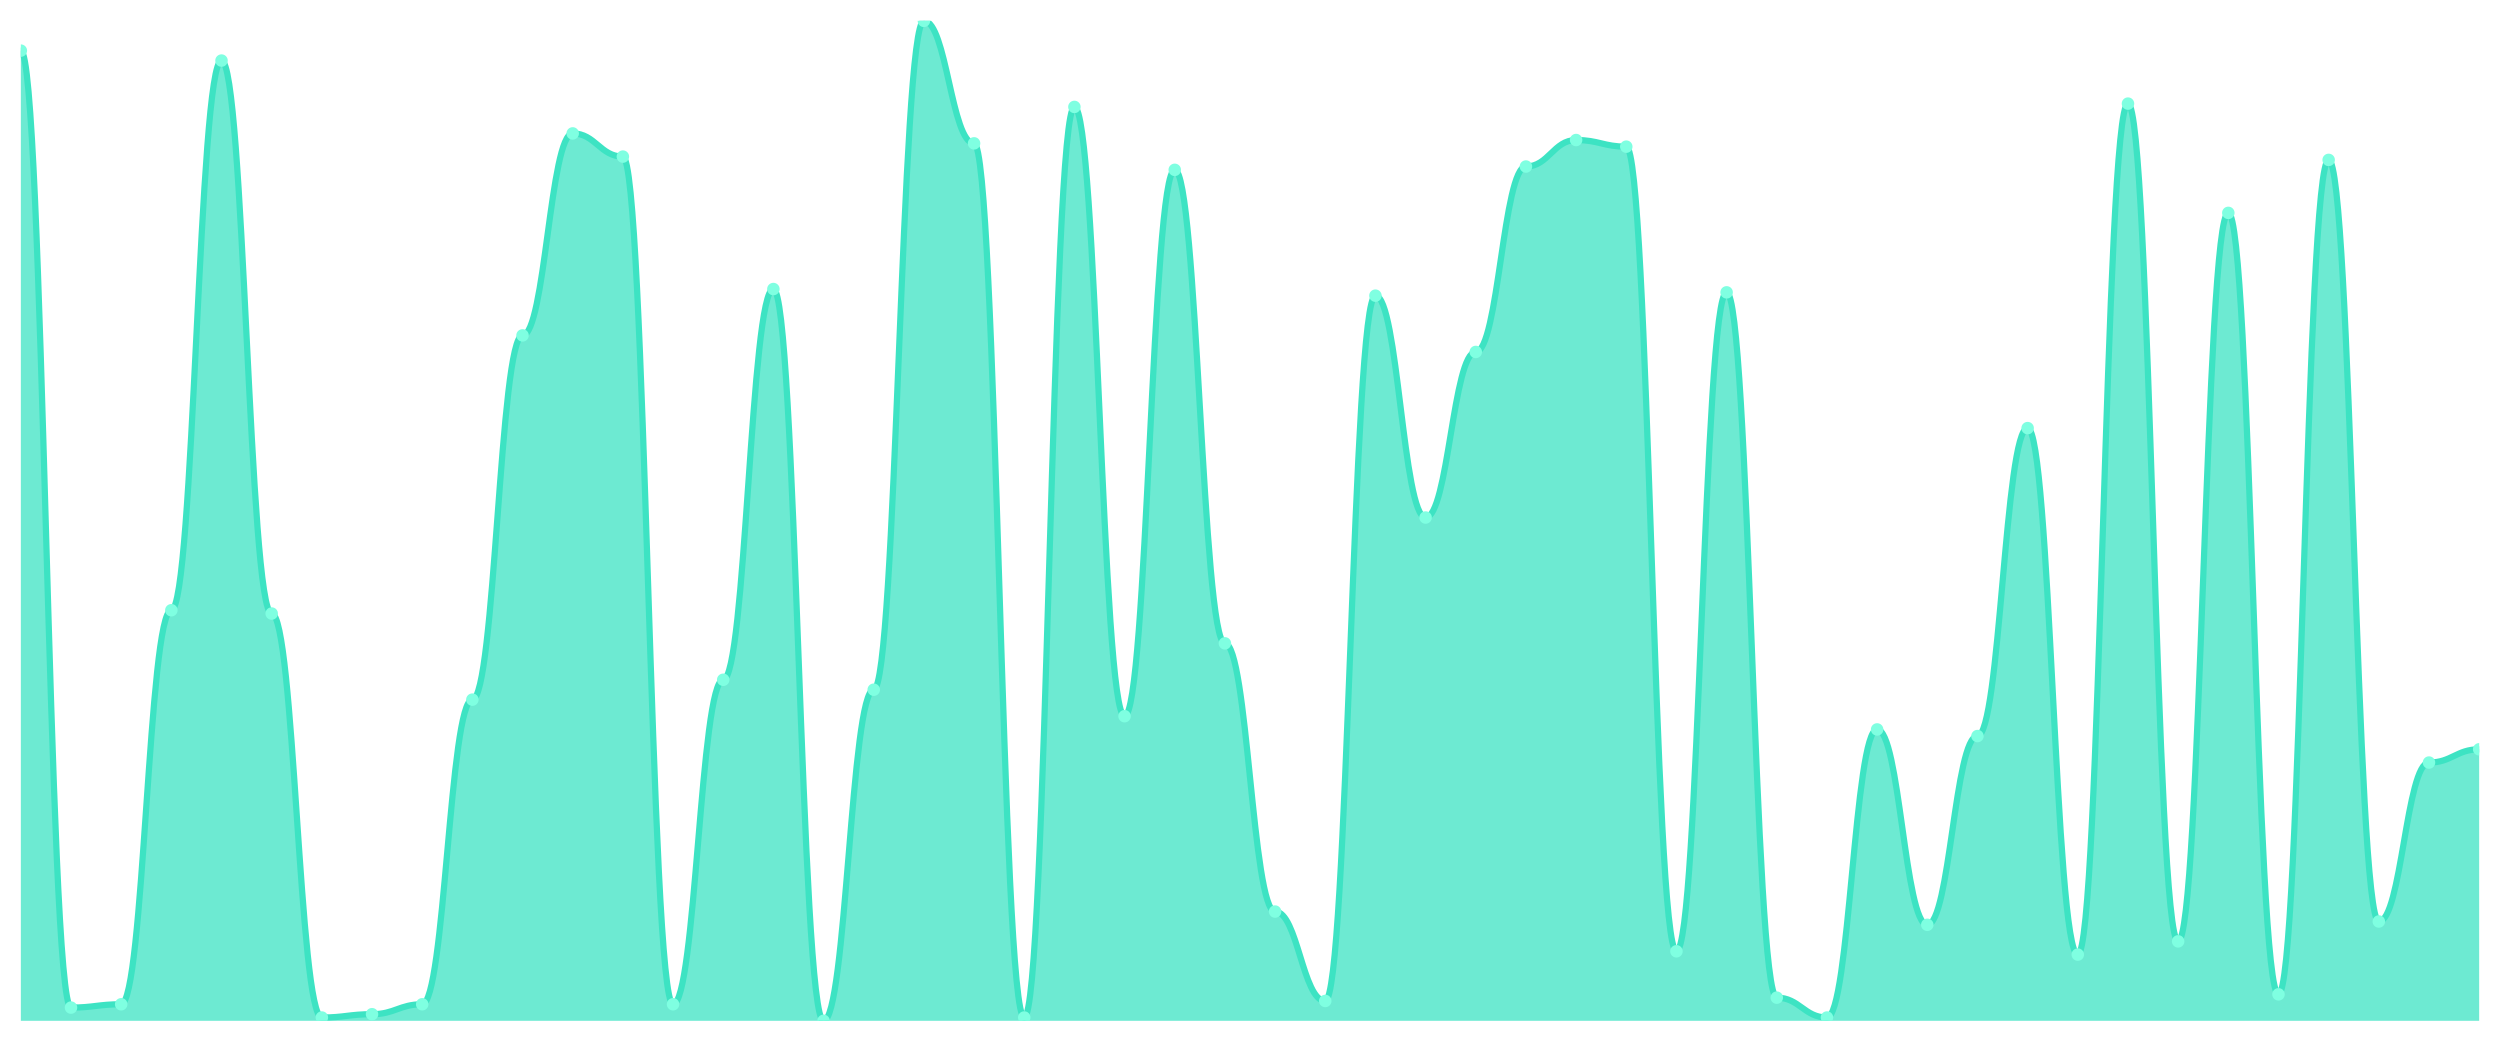
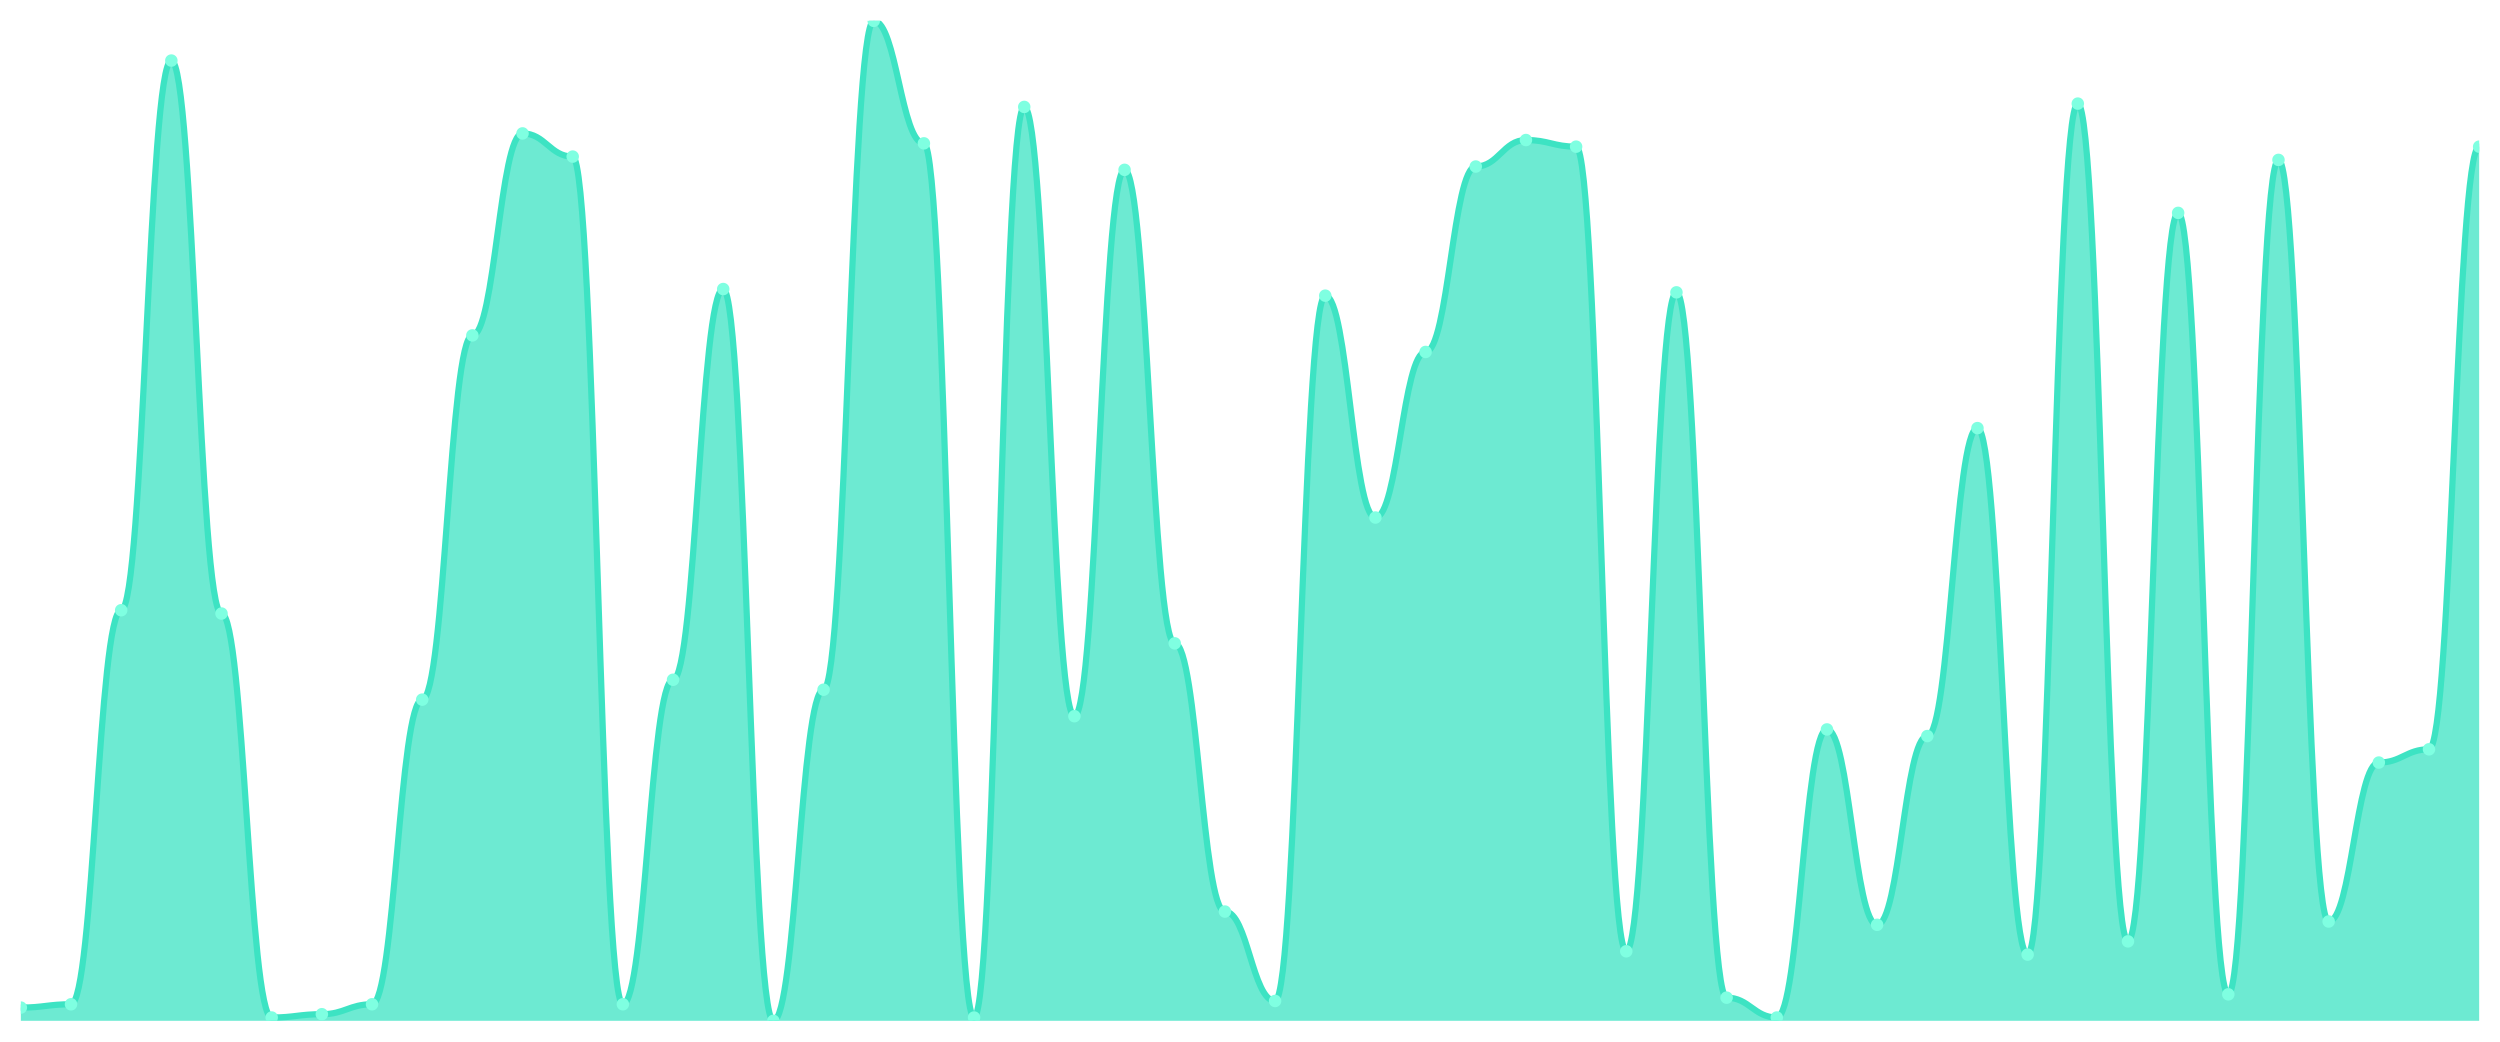
<svg xmlns="http://www.w3.org/2000/svg" viewBox="0 0 1200 500" width="1200" height="500">
  <defs>
    <clipPath id="c">
      <rect x="10" y="10" width="1180" height="480" />
    </clipPath>
  </defs>
  <rect width="1200" height="500" fill="none" />
  <g clip-path="url(#c)">
-     <path d="M 10,490 L 10,24.305 C 20.837,24.305 23.245,483.642 34.082,483.642 C 44.918,483.642 47.327,482.053 58.163,482.053 C 69,482.053 71.408,292.914 82.245,292.914 C 93.082,292.914 95.49,29.073 106.327,29.073 C 117.163,29.073 119.571,294.503 130.408,294.503 C 141.245,294.503 143.653,488.411 154.49,488.411 C 165.327,488.411 167.735,486.821 178.571,486.821 C 189.408,486.821 191.816,482.053 202.653,482.053 C 213.49,482.053 215.898,335.828 226.735,335.828 C 237.571,335.828 239.98,160.993 250.816,160.993 C 261.653,160.993 264.061,64.04 274.898,64.04 C 285.735,64.04 288.143,75.166 298.98,75.166 C 309.816,75.166 312.224,482.053 323.061,482.053 C 333.898,482.053 336.306,326.291 347.143,326.291 C 357.98,326.291 360.388,138.742 371.224,138.742 C 382.061,138.742 384.469,490 395.306,490 C 406.143,490 408.551,331.06 419.388,331.06 C 430.224,331.06 432.633,10 443.469,10 C 454.306,10 456.714,68.808 467.551,68.808 C 478.388,68.808 480.796,488.411 491.633,488.411 C 502.469,488.411 504.878,51.325 515.714,51.325 C 526.551,51.325 528.959,343.775 539.796,343.775 C 550.633,343.775 553.041,81.523 563.878,81.523 C 574.714,81.523 577.122,308.808 587.959,308.808 C 598.796,308.808 601.204,437.55 612.041,437.55 C 622.878,437.55 625.286,480.464 636.122,480.464 C 646.959,480.464 649.367,141.921 660.204,141.921 C 671.041,141.921 673.449,248.411 684.286,248.411 C 695.122,248.411 697.531,168.94 708.367,168.94 C 719.204,168.94 721.612,79.934 732.449,79.934 C 743.286,79.934 745.694,67.219 756.531,67.219 C 767.367,67.219 769.776,70.397 780.612,70.397 C 791.449,70.397 793.857,456.623 804.694,456.623 C 815.531,456.623 817.939,140.331 828.776,140.331 C 839.612,140.331 842.02,478.874 852.857,478.874 C 863.694,478.874 866.102,488.411 876.939,488.411 C 887.776,488.411 890.184,350.132 901.02,350.132 C 911.857,350.132 914.265,443.907 925.102,443.907 C 935.939,443.907 938.347,353.311 949.184,353.311 C 960.02,353.311 962.429,205.497 973.265,205.497 C 984.102,205.497 986.51,458.212 997.347,458.212 C 1008.184,458.212 1010.592,49.735 1021.429,49.735 C 1032.265,49.735 1034.673,451.854 1045.51,451.854 C 1056.347,451.854 1058.755,102.185 1069.592,102.185 C 1080.429,102.185 1082.837,477.285 1093.673,477.285 C 1104.51,477.285 1106.918,76.755 1117.755,76.755 C 1128.592,76.755 1131,442.318 1141.837,442.318 C 1152.673,442.318 1155.082,366.026 1165.918,366.026 C 1176.755,366.026 1179.163,359.669 1190,359.669 L 1190,490 Z" fill="rgba(61,227,195,0.75)" />
-     <path d="M 10,24.305 C 20.837,24.305 23.245,483.642 34.082,483.642 C 44.918,483.642 47.327,482.053 58.163,482.053 C 69,482.053 71.408,292.914 82.245,292.914 C 93.082,292.914 95.49,29.073 106.327,29.073 C 117.163,29.073 119.571,294.503 130.408,294.503 C 141.245,294.503 143.653,488.411 154.49,488.411 C 165.327,488.411 167.735,486.821 178.571,486.821 C 189.408,486.821 191.816,482.053 202.653,482.053 C 213.49,482.053 215.898,335.828 226.735,335.828 C 237.571,335.828 239.98,160.993 250.816,160.993 C 261.653,160.993 264.061,64.04 274.898,64.04 C 285.735,64.04 288.143,75.166 298.98,75.166 C 309.816,75.166 312.224,482.053 323.061,482.053 C 333.898,482.053 336.306,326.291 347.143,326.291 C 357.98,326.291 360.388,138.742 371.224,138.742 C 382.061,138.742 384.469,490 395.306,490 C 406.143,490 408.551,331.06 419.388,331.06 C 430.224,331.06 432.633,10 443.469,10 C 454.306,10 456.714,68.808 467.551,68.808 C 478.388,68.808 480.796,488.411 491.633,488.411 C 502.469,488.411 504.878,51.325 515.714,51.325 C 526.551,51.325 528.959,343.775 539.796,343.775 C 550.633,343.775 553.041,81.523 563.878,81.523 C 574.714,81.523 577.122,308.808 587.959,308.808 C 598.796,308.808 601.204,437.55 612.041,437.55 C 622.878,437.55 625.286,480.464 636.122,480.464 C 646.959,480.464 649.367,141.921 660.204,141.921 C 671.041,141.921 673.449,248.411 684.286,248.411 C 695.122,248.411 697.531,168.94 708.367,168.94 C 719.204,168.94 721.612,79.934 732.449,79.934 C 743.286,79.934 745.694,67.219 756.531,67.219 C 767.367,67.219 769.776,70.397 780.612,70.397 C 791.449,70.397 793.857,456.623 804.694,456.623 C 815.531,456.623 817.939,140.331 828.776,140.331 C 839.612,140.331 842.02,478.874 852.857,478.874 C 863.694,478.874 866.102,488.411 876.939,488.411 C 887.776,488.411 890.184,350.132 901.02,350.132 C 911.857,350.132 914.265,443.907 925.102,443.907 C 935.939,443.907 938.347,353.311 949.184,353.311 C 960.02,353.311 962.429,205.497 973.265,205.497 C 984.102,205.497 986.51,458.212 997.347,458.212 C 1008.184,458.212 1010.592,49.735 1021.429,49.735 C 1032.265,49.735 1034.673,451.854 1045.51,451.854 C 1056.347,451.854 1058.755,102.185 1069.592,102.185 C 1080.429,102.185 1082.837,477.285 1093.673,477.285 C 1104.51,477.285 1106.918,76.755 1117.755,76.755 C 1128.592,76.755 1131,442.318 1141.837,442.318 C 1152.673,442.318 1155.082,366.026 1165.918,366.026 C 1176.755,366.026 1179.163,359.669 1190,359.669" fill="none" stroke="#3de3c3" stroke-width="3" stroke-linecap="round" stroke-linejoin="round" />
-     <circle cx="10" cy="24.305" r="3" fill="#7fffe1" />
-     <circle cx="34.082" cy="483.642" r="3" fill="#7fffe1" />
-     <circle cx="58.163" cy="482.053" r="3" fill="#7fffe1" />
-     <circle cx="82.245" cy="292.914" r="3" fill="#7fffe1" />
-     <circle cx="106.327" cy="29.073" r="3" fill="#7fffe1" />
-     <circle cx="130.408" cy="294.503" r="3" fill="#7fffe1" />
-     <circle cx="154.49" cy="488.411" r="3" fill="#7fffe1" />
-     <circle cx="178.571" cy="486.821" r="3" fill="#7fffe1" />
-     <circle cx="202.653" cy="482.053" r="3" fill="#7fffe1" />
-     <circle cx="226.735" cy="335.828" r="3" fill="#7fffe1" />
-     <circle cx="250.816" cy="160.993" r="3" fill="#7fffe1" />
-     <circle cx="274.898" cy="64.04" r="3" fill="#7fffe1" />
-     <circle cx="298.98" cy="75.166" r="3" fill="#7fffe1" />
-     <circle cx="323.061" cy="482.053" r="3" fill="#7fffe1" />
-     <circle cx="347.143" cy="326.291" r="3" fill="#7fffe1" />
-     <circle cx="371.224" cy="138.742" r="3" fill="#7fffe1" />
-     <circle cx="395.306" cy="490" r="3" fill="#7fffe1" />
-     <circle cx="419.388" cy="331.06" r="3" fill="#7fffe1" />
-     <circle cx="443.469" cy="10" r="3" fill="#7fffe1" />
-     <circle cx="467.551" cy="68.808" r="3" fill="#7fffe1" />
-     <circle cx="491.633" cy="488.411" r="3" fill="#7fffe1" />
-     <circle cx="515.714" cy="51.325" r="3" fill="#7fffe1" />
-     <circle cx="539.796" cy="343.775" r="3" fill="#7fffe1" />
-     <circle cx="563.878" cy="81.523" r="3" fill="#7fffe1" />
-     <circle cx="587.959" cy="308.808" r="3" fill="#7fffe1" />
-     <circle cx="612.041" cy="437.55" r="3" fill="#7fffe1" />
-     <circle cx="636.122" cy="480.464" r="3" fill="#7fffe1" />
-     <circle cx="660.204" cy="141.921" r="3" fill="#7fffe1" />
-     <circle cx="684.286" cy="248.411" r="3" fill="#7fffe1" />
-     <circle cx="708.367" cy="168.94" r="3" fill="#7fffe1" />
-     <circle cx="732.449" cy="79.934" r="3" fill="#7fffe1" />
-     <circle cx="756.531" cy="67.219" r="3" fill="#7fffe1" />
-     <circle cx="780.612" cy="70.397" r="3" fill="#7fffe1" />
-     <circle cx="804.694" cy="456.623" r="3" fill="#7fffe1" />
-     <circle cx="828.776" cy="140.331" r="3" fill="#7fffe1" />
-     <circle cx="852.857" cy="478.874" r="3" fill="#7fffe1" />
-     <circle cx="876.939" cy="488.411" r="3" fill="#7fffe1" />
-     <circle cx="901.02" cy="350.132" r="3" fill="#7fffe1" />
-     <circle cx="925.102" cy="443.907" r="3" fill="#7fffe1" />
-     <circle cx="949.184" cy="353.311" r="3" fill="#7fffe1" />
-     <circle cx="973.265" cy="205.497" r="3" fill="#7fffe1" />
-     <circle cx="997.347" cy="458.212" r="3" fill="#7fffe1" />
-     <circle cx="1021.429" cy="49.735" r="3" fill="#7fffe1" />
-     <circle cx="1045.51" cy="451.854" r="3" fill="#7fffe1" />
-     <circle cx="1069.592" cy="102.185" r="3" fill="#7fffe1" />
-     <circle cx="1093.673" cy="477.285" r="3" fill="#7fffe1" />
-     <circle cx="1117.755" cy="76.755" r="3" fill="#7fffe1" />
-     <circle cx="1141.837" cy="442.318" r="3" fill="#7fffe1" />
-     <circle cx="1165.918" cy="366.026" r="3" fill="#7fffe1" />
-     <circle cx="1190" cy="359.669" r="3" fill="#7fffe1" />
+     <path d="M 10,490 L 10,483.642 C 20.837,483.642 23.245,482.053 34.082,482.053 C 44.918,482.053 47.327,292.914 58.163,292.914 C 69,292.914 71.408,29.073 82.245,29.073 C 93.082,29.073 95.49,294.503 106.327,294.503 C 117.163,294.503 119.571,488.411 130.408,488.411 C 141.245,488.411 143.653,486.821 154.49,486.821 C 165.327,486.821 167.735,482.053 178.571,482.053 C 189.408,482.053 191.816,335.828 202.653,335.828 C 213.49,335.828 215.898,160.993 226.735,160.993 C 237.571,160.993 239.98,64.04 250.816,64.04 C 261.653,64.04 264.061,75.166 274.898,75.166 C 285.735,75.166 288.143,482.053 298.98,482.053 C 309.816,482.053 312.224,326.291 323.061,326.291 C 333.898,326.291 336.306,138.742 347.143,138.742 C 357.98,138.742 360.388,490 371.224,490 C 382.061,490 384.469,331.06 395.306,331.06 C 406.143,331.06 408.551,10 419.388,10 C 430.224,10 432.633,68.808 443.469,68.808 C 454.306,68.808 456.714,488.411 467.551,488.411 C 478.388,488.411 480.796,51.325 491.633,51.325 C 502.469,51.325 504.878,343.775 515.714,343.775 C 526.551,343.775 528.959,81.523 539.796,81.523 C 550.633,81.523 553.041,308.808 563.878,308.808 C 574.714,308.808 577.122,437.55 587.959,437.55 C 598.796,437.55 601.204,480.464 612.041,480.464 C 622.878,480.464 625.286,141.921 636.122,141.921 C 646.959,141.921 649.367,248.411 660.204,248.411 C 671.041,248.411 673.449,168.94 684.286,168.94 C 695.122,168.94 697.531,79.934 708.367,79.934 C 719.204,79.934 721.612,67.219 732.449,67.219 C 743.286,67.219 745.694,70.397 756.531,70.397 C 767.367,70.397 769.776,456.623 780.612,456.623 C 791.449,456.623 793.857,140.331 804.694,140.331 C 815.531,140.331 817.939,478.874 828.776,478.874 C 839.612,478.874 842.02,488.411 852.857,488.411 C 863.694,488.411 866.102,350.132 876.939,350.132 C 887.776,350.132 890.184,443.907 901.02,443.907 C 911.857,443.907 914.265,353.311 925.102,353.311 C 935.939,353.311 938.347,205.497 949.184,205.497 C 960.02,205.497 962.429,458.212 973.265,458.212 C 984.102,458.212 986.51,49.735 997.347,49.735 C 1008.184,49.735 1010.592,451.854 1021.429,451.854 C 1032.265,451.854 1034.673,102.185 1045.51,102.185 C 1056.347,102.185 1058.755,477.285 1069.592,477.285 C 1080.429,477.285 1082.837,76.755 1093.673,76.755 C 1104.51,76.755 1106.918,442.318 1117.755,442.318 C 1128.592,442.318 1131,366.026 1141.837,366.026 C 1152.673,366.026 1155.082,359.669 1165.918,359.669 C 1176.755,359.669 1179.163,70.397 1190,70.397 L 1190,490 Z" fill="rgba(61,227,195,0.75)" />
+     <path d="M 10,483.642 C 20.837,483.642 23.245,482.053 34.082,482.053 C 44.918,482.053 47.327,292.914 58.163,292.914 C 69,292.914 71.408,29.073 82.245,29.073 C 93.082,29.073 95.49,294.503 106.327,294.503 C 117.163,294.503 119.571,488.411 130.408,488.411 C 141.245,488.411 143.653,486.821 154.49,486.821 C 165.327,486.821 167.735,482.053 178.571,482.053 C 189.408,482.053 191.816,335.828 202.653,335.828 C 213.49,335.828 215.898,160.993 226.735,160.993 C 237.571,160.993 239.98,64.04 250.816,64.04 C 261.653,64.04 264.061,75.166 274.898,75.166 C 285.735,75.166 288.143,482.053 298.98,482.053 C 309.816,482.053 312.224,326.291 323.061,326.291 C 333.898,326.291 336.306,138.742 347.143,138.742 C 357.98,138.742 360.388,490 371.224,490 C 382.061,490 384.469,331.06 395.306,331.06 C 406.143,331.06 408.551,10 419.388,10 C 430.224,10 432.633,68.808 443.469,68.808 C 454.306,68.808 456.714,488.411 467.551,488.411 C 478.388,488.411 480.796,51.325 491.633,51.325 C 502.469,51.325 504.878,343.775 515.714,343.775 C 526.551,343.775 528.959,81.523 539.796,81.523 C 550.633,81.523 553.041,308.808 563.878,308.808 C 574.714,308.808 577.122,437.55 587.959,437.55 C 598.796,437.55 601.204,480.464 612.041,480.464 C 622.878,480.464 625.286,141.921 636.122,141.921 C 646.959,141.921 649.367,248.411 660.204,248.411 C 671.041,248.411 673.449,168.94 684.286,168.94 C 695.122,168.94 697.531,79.934 708.367,79.934 C 719.204,79.934 721.612,67.219 732.449,67.219 C 743.286,67.219 745.694,70.397 756.531,70.397 C 767.367,70.397 769.776,456.623 780.612,456.623 C 791.449,456.623 793.857,140.331 804.694,140.331 C 815.531,140.331 817.939,478.874 828.776,478.874 C 839.612,478.874 842.02,488.411 852.857,488.411 C 863.694,488.411 866.102,350.132 876.939,350.132 C 887.776,350.132 890.184,443.907 901.02,443.907 C 911.857,443.907 914.265,353.311 925.102,353.311 C 935.939,353.311 938.347,205.497 949.184,205.497 C 960.02,205.497 962.429,458.212 973.265,458.212 C 984.102,458.212 986.51,49.735 997.347,49.735 C 1008.184,49.735 1010.592,451.854 1021.429,451.854 C 1032.265,451.854 1034.673,102.185 1045.51,102.185 C 1056.347,102.185 1058.755,477.285 1069.592,477.285 C 1080.429,477.285 1082.837,76.755 1093.673,76.755 C 1104.51,76.755 1106.918,442.318 1117.755,442.318 C 1128.592,442.318 1131,366.026 1141.837,366.026 C 1152.673,366.026 1155.082,359.669 1165.918,359.669 C 1176.755,359.669 1179.163,70.397 1190,70.397" fill="none" stroke="#3de3c3" stroke-width="3" stroke-linecap="round" stroke-linejoin="round" />
+     <circle cx="10" cy="483.642" r="3" fill="#7fffe1" />
+     <circle cx="34.082" cy="482.053" r="3" fill="#7fffe1" />
+     <circle cx="58.163" cy="292.914" r="3" fill="#7fffe1" />
+     <circle cx="82.245" cy="29.073" r="3" fill="#7fffe1" />
+     <circle cx="106.327" cy="294.503" r="3" fill="#7fffe1" />
+     <circle cx="130.408" cy="488.411" r="3" fill="#7fffe1" />
+     <circle cx="154.49" cy="486.821" r="3" fill="#7fffe1" />
+     <circle cx="178.571" cy="482.053" r="3" fill="#7fffe1" />
+     <circle cx="202.653" cy="335.828" r="3" fill="#7fffe1" />
+     <circle cx="226.735" cy="160.993" r="3" fill="#7fffe1" />
+     <circle cx="250.816" cy="64.04" r="3" fill="#7fffe1" />
+     <circle cx="274.898" cy="75.166" r="3" fill="#7fffe1" />
+     <circle cx="298.98" cy="482.053" r="3" fill="#7fffe1" />
+     <circle cx="323.061" cy="326.291" r="3" fill="#7fffe1" />
+     <circle cx="347.143" cy="138.742" r="3" fill="#7fffe1" />
+     <circle cx="371.224" cy="490" r="3" fill="#7fffe1" />
+     <circle cx="395.306" cy="331.06" r="3" fill="#7fffe1" />
+     <circle cx="419.388" cy="10" r="3" fill="#7fffe1" />
+     <circle cx="443.469" cy="68.808" r="3" fill="#7fffe1" />
+     <circle cx="467.551" cy="488.411" r="3" fill="#7fffe1" />
+     <circle cx="491.633" cy="51.325" r="3" fill="#7fffe1" />
+     <circle cx="515.714" cy="343.775" r="3" fill="#7fffe1" />
+     <circle cx="539.796" cy="81.523" r="3" fill="#7fffe1" />
+     <circle cx="563.878" cy="308.808" r="3" fill="#7fffe1" />
+     <circle cx="587.959" cy="437.55" r="3" fill="#7fffe1" />
+     <circle cx="612.041" cy="480.464" r="3" fill="#7fffe1" />
+     <circle cx="636.122" cy="141.921" r="3" fill="#7fffe1" />
+     <circle cx="660.204" cy="248.411" r="3" fill="#7fffe1" />
+     <circle cx="684.286" cy="168.94" r="3" fill="#7fffe1" />
+     <circle cx="708.367" cy="79.934" r="3" fill="#7fffe1" />
+     <circle cx="732.449" cy="67.219" r="3" fill="#7fffe1" />
+     <circle cx="756.531" cy="70.397" r="3" fill="#7fffe1" />
+     <circle cx="780.612" cy="456.623" r="3" fill="#7fffe1" />
+     <circle cx="804.694" cy="140.331" r="3" fill="#7fffe1" />
+     <circle cx="828.776" cy="478.874" r="3" fill="#7fffe1" />
+     <circle cx="852.857" cy="488.411" r="3" fill="#7fffe1" />
+     <circle cx="876.939" cy="350.132" r="3" fill="#7fffe1" />
+     <circle cx="901.02" cy="443.907" r="3" fill="#7fffe1" />
+     <circle cx="925.102" cy="353.311" r="3" fill="#7fffe1" />
+     <circle cx="949.184" cy="205.497" r="3" fill="#7fffe1" />
+     <circle cx="973.265" cy="458.212" r="3" fill="#7fffe1" />
+     <circle cx="997.347" cy="49.735" r="3" fill="#7fffe1" />
+     <circle cx="1021.429" cy="451.854" r="3" fill="#7fffe1" />
+     <circle cx="1045.51" cy="102.185" r="3" fill="#7fffe1" />
+     <circle cx="1069.592" cy="477.285" r="3" fill="#7fffe1" />
+     <circle cx="1093.673" cy="76.755" r="3" fill="#7fffe1" />
+     <circle cx="1117.755" cy="442.318" r="3" fill="#7fffe1" />
+     <circle cx="1141.837" cy="366.026" r="3" fill="#7fffe1" />
+     <circle cx="1165.918" cy="359.669" r="3" fill="#7fffe1" />
+     <circle cx="1190" cy="70.397" r="3" fill="#7fffe1" />
  </g>
</svg>
